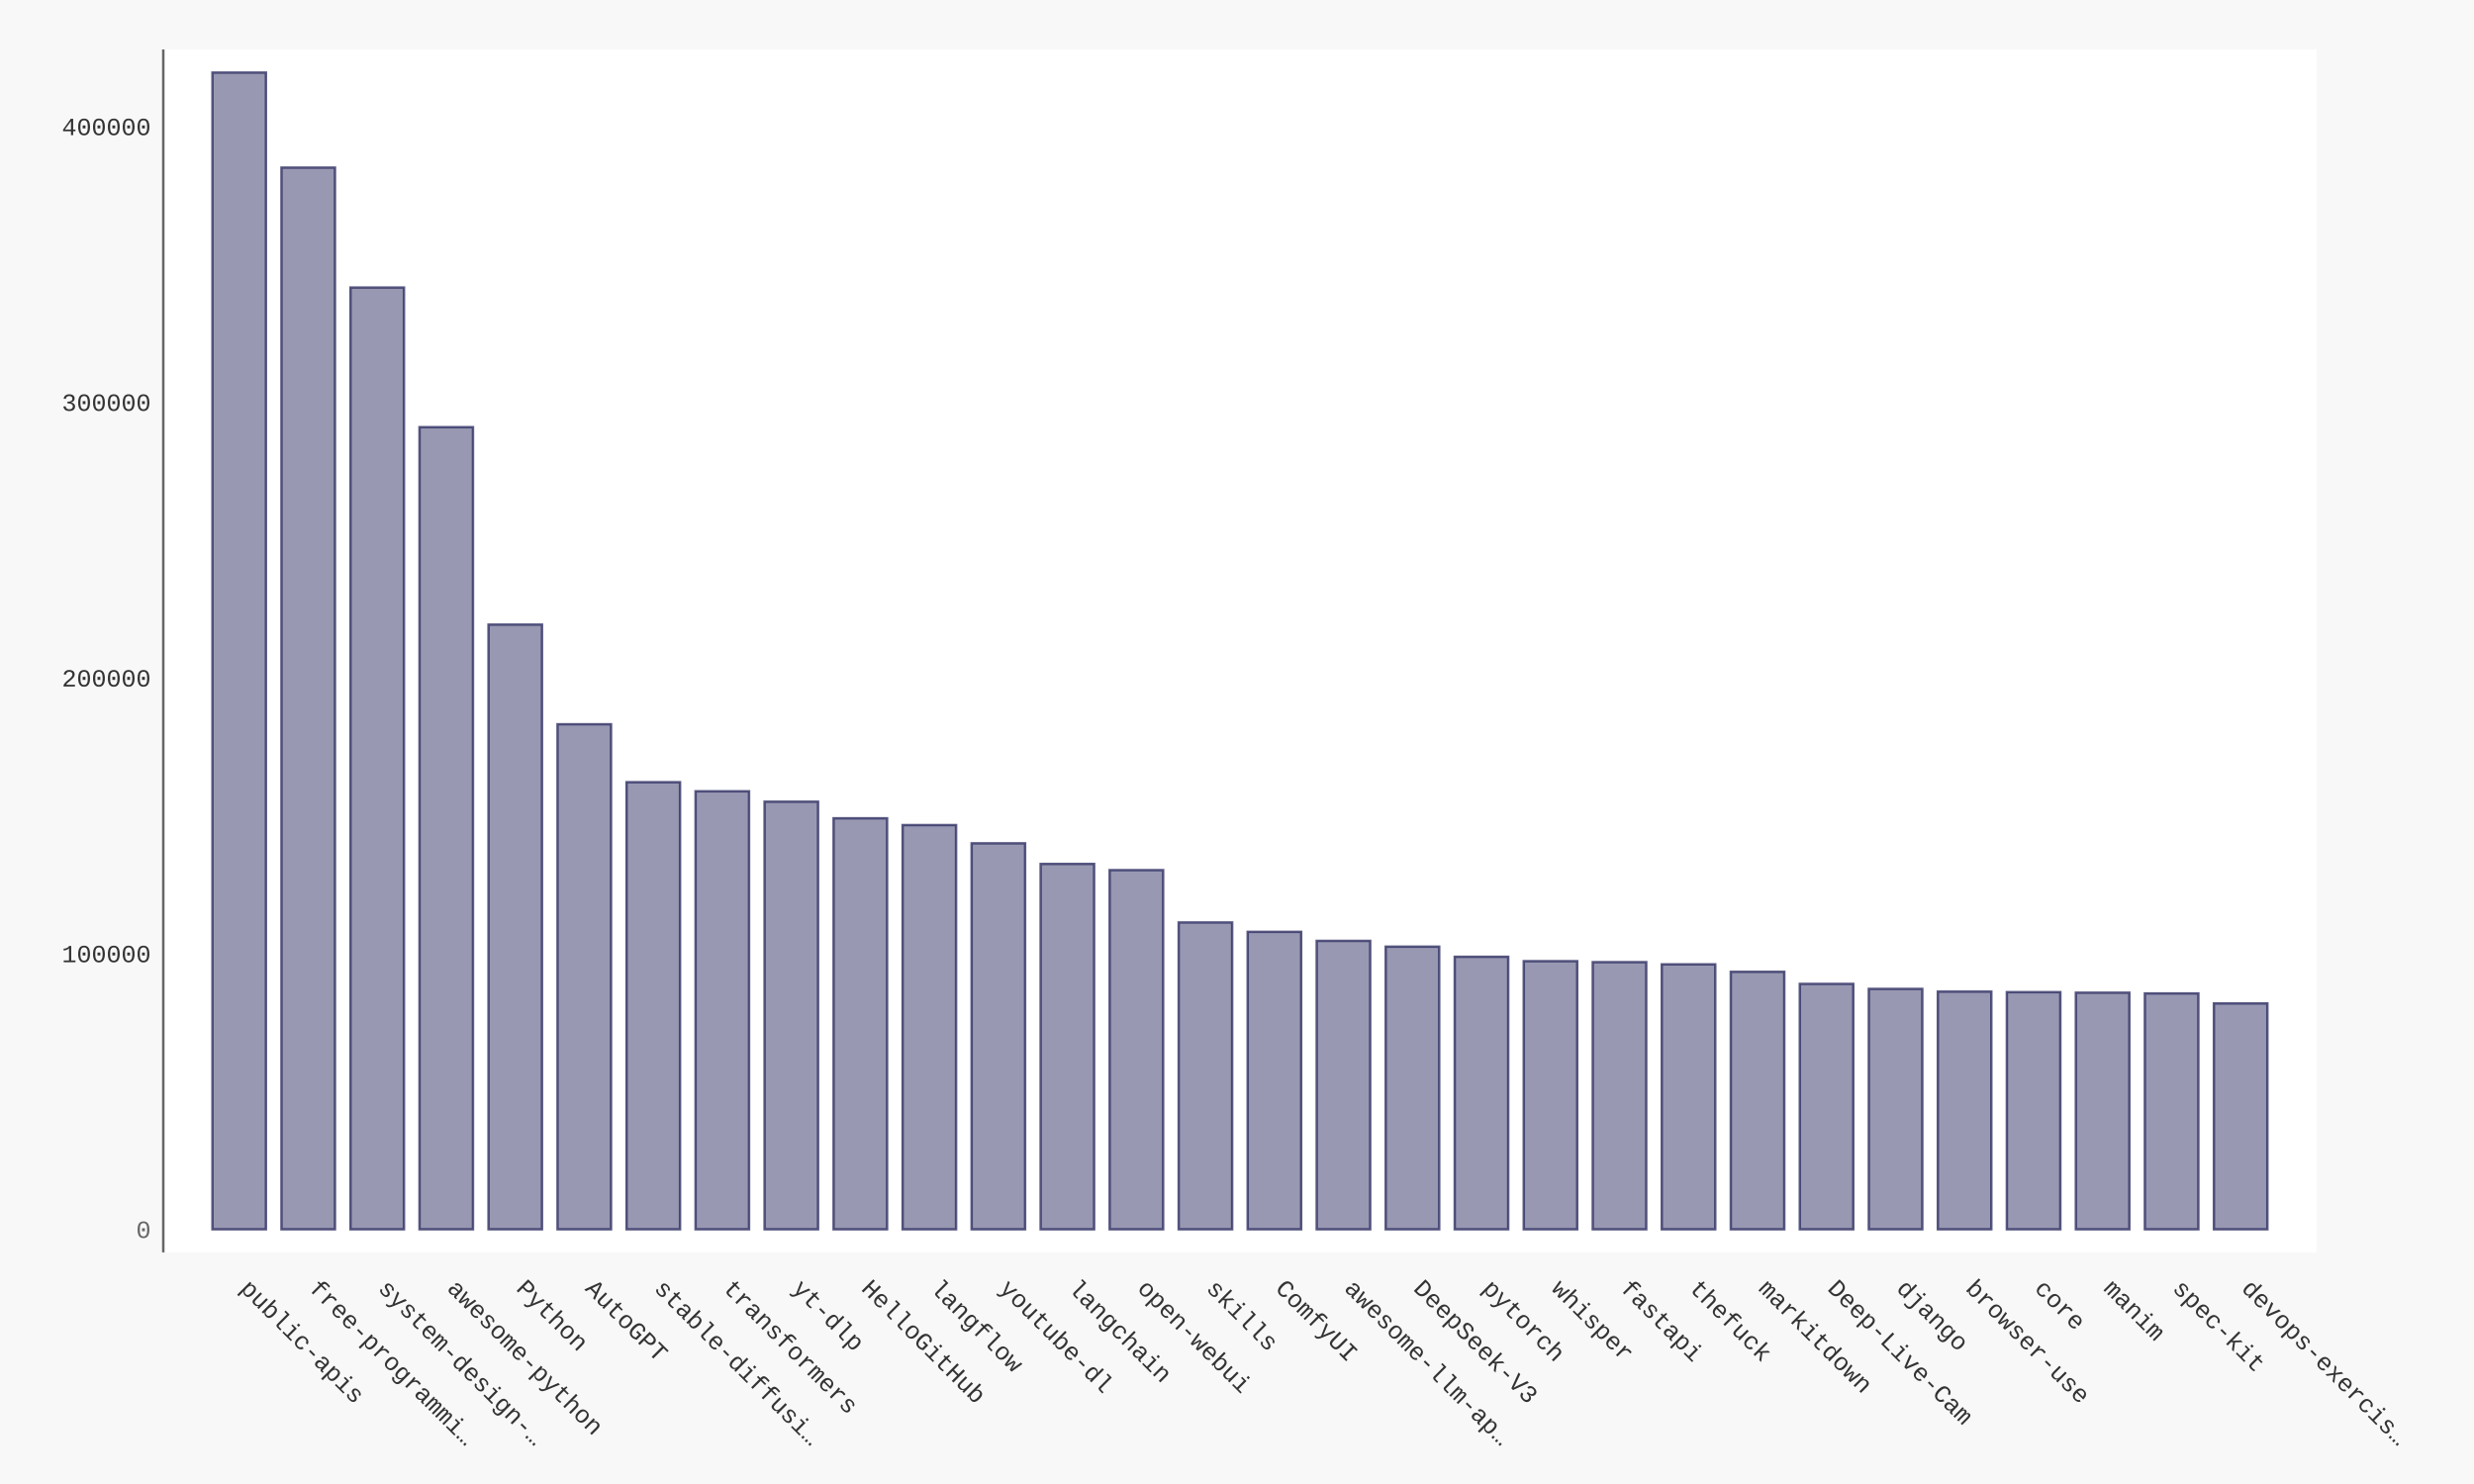
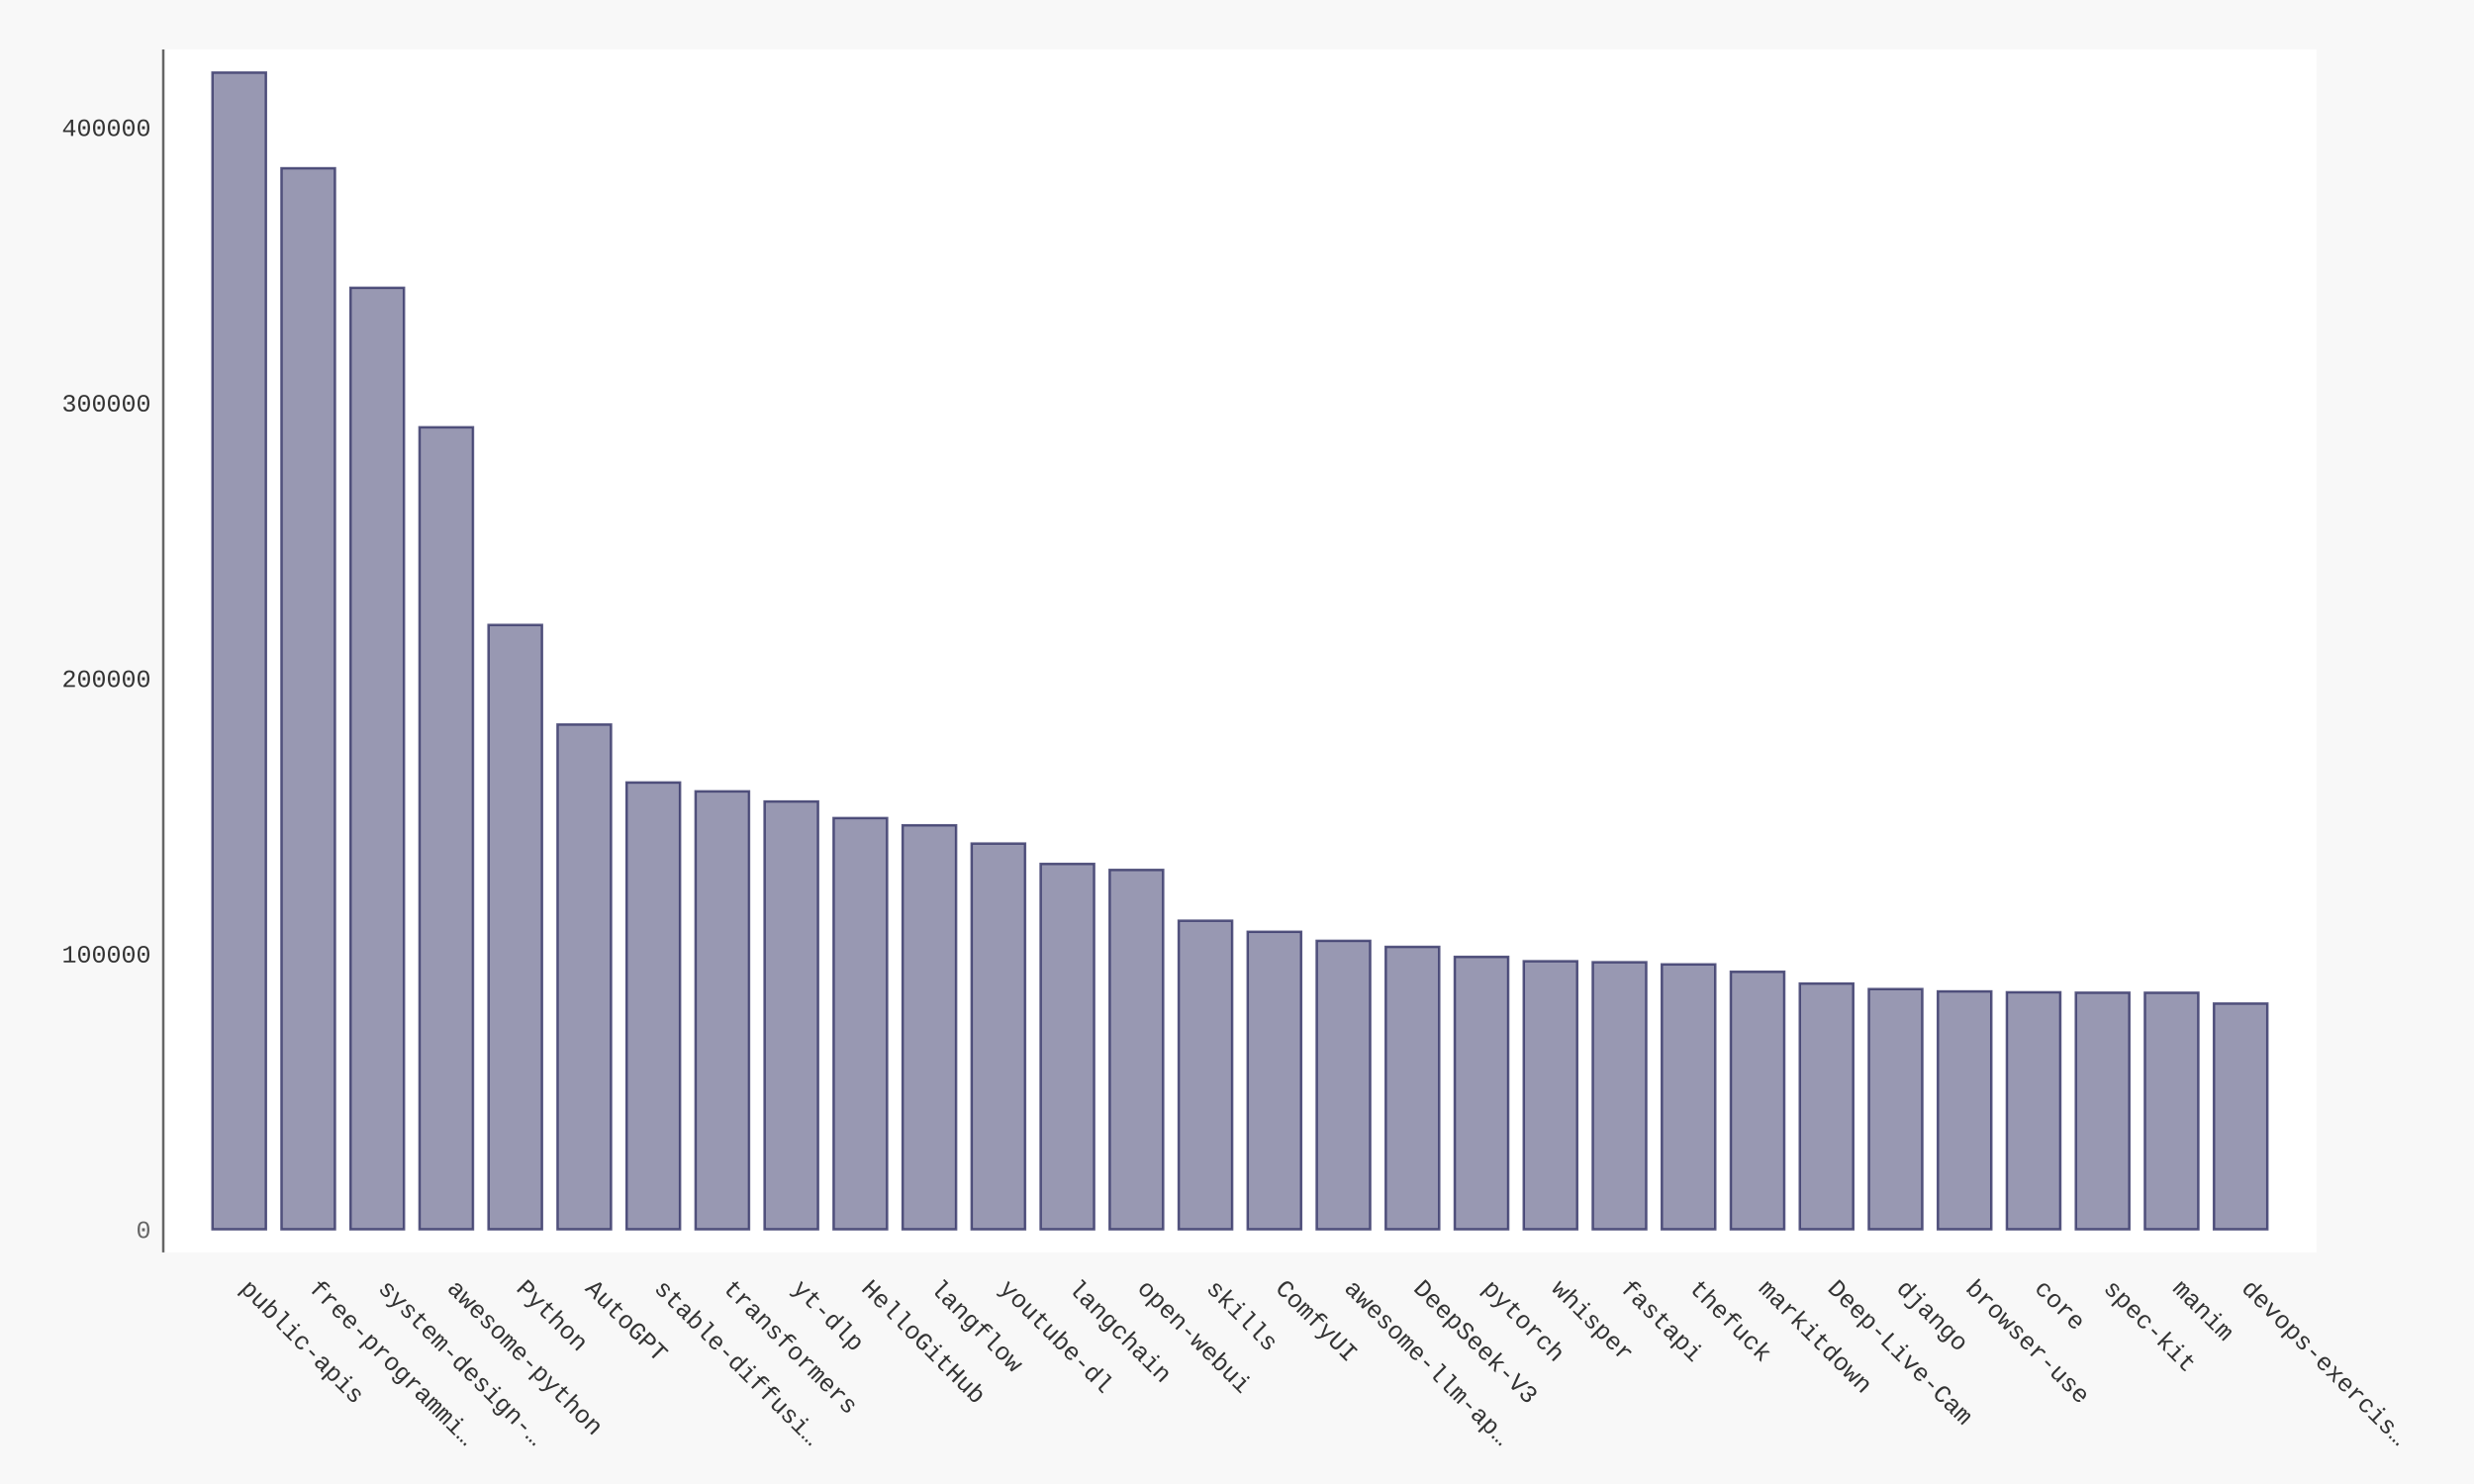
- <svg xmlns="http://www.w3.org/2000/svg" xmlns:xlink="http://www.w3.org/1999/xlink" id="chart-5dfff95d-6dc4-4880-adf2-e39a51268cd8" class="pygal-chart" viewBox="0 0 1000 600">
+ <svg xmlns="http://www.w3.org/2000/svg" xmlns:xlink="http://www.w3.org/1999/xlink" id="chart-d8465db8-17d1-4c9f-a231-89f0ded1d678" class="pygal-chart" viewBox="0 0 1000 600">
  <defs>
-     <style type="text/css">#chart-5dfff95d-6dc4-4880-adf2-e39a51268cd8{-webkit-user-select:none;-webkit-font-smoothing:antialiased;font-family:Consolas,"Liberation Mono",Menlo,Courier,monospace}#chart-5dfff95d-6dc4-4880-adf2-e39a51268cd8 .title{font-family:Consolas,"Liberation Mono",Menlo,Courier,monospace;font-size:16px}#chart-5dfff95d-6dc4-4880-adf2-e39a51268cd8 .legends .legend text{font-family:Consolas,"Liberation Mono",Menlo,Courier,monospace;font-size:14px}#chart-5dfff95d-6dc4-4880-adf2-e39a51268cd8 .axis text{font-family:Consolas,"Liberation Mono",Menlo,Courier,monospace;font-size:10px}#chart-5dfff95d-6dc4-4880-adf2-e39a51268cd8 .axis text.major{font-family:Consolas,"Liberation Mono",Menlo,Courier,monospace;font-size:10px}#chart-5dfff95d-6dc4-4880-adf2-e39a51268cd8 .text-overlay text.value{font-family:Consolas,"Liberation Mono",Menlo,Courier,monospace;font-size:16px}#chart-5dfff95d-6dc4-4880-adf2-e39a51268cd8 .text-overlay text.label{font-family:Consolas,"Liberation Mono",Menlo,Courier,monospace;font-size:10px}#chart-5dfff95d-6dc4-4880-adf2-e39a51268cd8 .tooltip{font-family:Consolas,"Liberation Mono",Menlo,Courier,monospace;font-size:14px}#chart-5dfff95d-6dc4-4880-adf2-e39a51268cd8 text.no_data{font-family:Consolas,"Liberation Mono",Menlo,Courier,monospace;font-size:64px}
- #chart-5dfff95d-6dc4-4880-adf2-e39a51268cd8{background-color:#f8f8f8}#chart-5dfff95d-6dc4-4880-adf2-e39a51268cd8 path,#chart-5dfff95d-6dc4-4880-adf2-e39a51268cd8 line,#chart-5dfff95d-6dc4-4880-adf2-e39a51268cd8 rect,#chart-5dfff95d-6dc4-4880-adf2-e39a51268cd8 circle{-webkit-transition:250ms ease-in;-moz-transition:250ms ease-in;transition:250ms ease-in}#chart-5dfff95d-6dc4-4880-adf2-e39a51268cd8 .graph &gt; .background{fill:#f8f8f8}#chart-5dfff95d-6dc4-4880-adf2-e39a51268cd8 .plot &gt; .background{fill:#ffffff}#chart-5dfff95d-6dc4-4880-adf2-e39a51268cd8 .graph{fill:#333}#chart-5dfff95d-6dc4-4880-adf2-e39a51268cd8 text.no_data{fill:#666}#chart-5dfff95d-6dc4-4880-adf2-e39a51268cd8 .title{fill:#666}#chart-5dfff95d-6dc4-4880-adf2-e39a51268cd8 .legends .legend text{fill:#333}#chart-5dfff95d-6dc4-4880-adf2-e39a51268cd8 .legends .legend:hover text{fill:#666}#chart-5dfff95d-6dc4-4880-adf2-e39a51268cd8 .axis .line{stroke:#666}#chart-5dfff95d-6dc4-4880-adf2-e39a51268cd8 .axis .guide.line{stroke:rgba(0,0,0,0.5)}#chart-5dfff95d-6dc4-4880-adf2-e39a51268cd8 .axis .major.line{stroke:#333}#chart-5dfff95d-6dc4-4880-adf2-e39a51268cd8 .axis text.major{fill:#666}#chart-5dfff95d-6dc4-4880-adf2-e39a51268cd8 .axis.y .guides:hover .guide.line,#chart-5dfff95d-6dc4-4880-adf2-e39a51268cd8 .line-graph .axis.x .guides:hover .guide.line,#chart-5dfff95d-6dc4-4880-adf2-e39a51268cd8 .stackedline-graph .axis.x .guides:hover .guide.line,#chart-5dfff95d-6dc4-4880-adf2-e39a51268cd8 .xy-graph .axis.x .guides:hover .guide.line{stroke:#666}#chart-5dfff95d-6dc4-4880-adf2-e39a51268cd8 .axis .guides:hover text{fill:#666}#chart-5dfff95d-6dc4-4880-adf2-e39a51268cd8 .reactive{fill-opacity:.5;stroke-opacity:.8;stroke-width:1}#chart-5dfff95d-6dc4-4880-adf2-e39a51268cd8 .ci{stroke:#333}#chart-5dfff95d-6dc4-4880-adf2-e39a51268cd8 .reactive.active,#chart-5dfff95d-6dc4-4880-adf2-e39a51268cd8 .active .reactive{fill-opacity:.9;stroke-opacity:.9;stroke-width:4}#chart-5dfff95d-6dc4-4880-adf2-e39a51268cd8 .ci .reactive.active{stroke-width:1.5}#chart-5dfff95d-6dc4-4880-adf2-e39a51268cd8 .series text{fill:#666}#chart-5dfff95d-6dc4-4880-adf2-e39a51268cd8 .tooltip rect{fill:#ffffff;stroke:#666;-webkit-transition:opacity 250ms ease-in;-moz-transition:opacity 250ms ease-in;transition:opacity 250ms ease-in}#chart-5dfff95d-6dc4-4880-adf2-e39a51268cd8 .tooltip .label{fill:#333}#chart-5dfff95d-6dc4-4880-adf2-e39a51268cd8 .tooltip .label{fill:#333}#chart-5dfff95d-6dc4-4880-adf2-e39a51268cd8 .tooltip .legend{font-size:.8em;fill:rgba(0,0,0,0.5)}#chart-5dfff95d-6dc4-4880-adf2-e39a51268cd8 .tooltip .x_label{font-size:.6em;fill:#666}#chart-5dfff95d-6dc4-4880-adf2-e39a51268cd8 .tooltip .xlink{font-size:.5em;text-decoration:underline}#chart-5dfff95d-6dc4-4880-adf2-e39a51268cd8 .tooltip .value{font-size:1.5em}#chart-5dfff95d-6dc4-4880-adf2-e39a51268cd8 .bound{font-size:.5em}#chart-5dfff95d-6dc4-4880-adf2-e39a51268cd8 .max-value{font-size:.75em;fill:rgba(0,0,0,0.5)}#chart-5dfff95d-6dc4-4880-adf2-e39a51268cd8 .map-element{fill:#ffffff;stroke:rgba(0,0,0,0.5) !important}#chart-5dfff95d-6dc4-4880-adf2-e39a51268cd8 .map-element .reactive{fill-opacity:inherit;stroke-opacity:inherit}#chart-5dfff95d-6dc4-4880-adf2-e39a51268cd8 .color-0,#chart-5dfff95d-6dc4-4880-adf2-e39a51268cd8 .color-0 a:visited{stroke:#333366;fill:#333366}#chart-5dfff95d-6dc4-4880-adf2-e39a51268cd8 .text-overlay .color-0 text{fill:black}
- #chart-5dfff95d-6dc4-4880-adf2-e39a51268cd8 text.no_data{text-anchor:middle}#chart-5dfff95d-6dc4-4880-adf2-e39a51268cd8 .guide.line{fill:none}#chart-5dfff95d-6dc4-4880-adf2-e39a51268cd8 .centered{text-anchor:middle}#chart-5dfff95d-6dc4-4880-adf2-e39a51268cd8 .title{text-anchor:middle}#chart-5dfff95d-6dc4-4880-adf2-e39a51268cd8 .legends .legend text{fill-opacity:1}#chart-5dfff95d-6dc4-4880-adf2-e39a51268cd8 .axis.x text{text-anchor:middle}#chart-5dfff95d-6dc4-4880-adf2-e39a51268cd8 .axis.x:not(.web) text[transform]{text-anchor:start}#chart-5dfff95d-6dc4-4880-adf2-e39a51268cd8 .axis.x:not(.web) text[transform].backwards{text-anchor:end}#chart-5dfff95d-6dc4-4880-adf2-e39a51268cd8 .axis.y text{text-anchor:end}#chart-5dfff95d-6dc4-4880-adf2-e39a51268cd8 .axis.y text[transform].backwards{text-anchor:start}#chart-5dfff95d-6dc4-4880-adf2-e39a51268cd8 .axis.y2 text{text-anchor:start}#chart-5dfff95d-6dc4-4880-adf2-e39a51268cd8 .axis.y2 text[transform].backwards{text-anchor:end}#chart-5dfff95d-6dc4-4880-adf2-e39a51268cd8 .axis .guide.line{stroke-dasharray:4,4;stroke:black}#chart-5dfff95d-6dc4-4880-adf2-e39a51268cd8 .axis .major.guide.line{stroke-dasharray:6,6;stroke:black}#chart-5dfff95d-6dc4-4880-adf2-e39a51268cd8 .horizontal .axis.y .guide.line,#chart-5dfff95d-6dc4-4880-adf2-e39a51268cd8 .horizontal .axis.y2 .guide.line,#chart-5dfff95d-6dc4-4880-adf2-e39a51268cd8 .vertical .axis.x .guide.line{opacity:0}#chart-5dfff95d-6dc4-4880-adf2-e39a51268cd8 .horizontal .axis.always_show .guide.line,#chart-5dfff95d-6dc4-4880-adf2-e39a51268cd8 .vertical .axis.always_show .guide.line{opacity:1 !important}#chart-5dfff95d-6dc4-4880-adf2-e39a51268cd8 .axis.y .guides:hover .guide.line,#chart-5dfff95d-6dc4-4880-adf2-e39a51268cd8 .axis.y2 .guides:hover .guide.line,#chart-5dfff95d-6dc4-4880-adf2-e39a51268cd8 .axis.x .guides:hover .guide.line{opacity:1}#chart-5dfff95d-6dc4-4880-adf2-e39a51268cd8 .axis .guides:hover text{opacity:1}#chart-5dfff95d-6dc4-4880-adf2-e39a51268cd8 .nofill{fill:none}#chart-5dfff95d-6dc4-4880-adf2-e39a51268cd8 .subtle-fill{fill-opacity:.2}#chart-5dfff95d-6dc4-4880-adf2-e39a51268cd8 .dot{stroke-width:1px;fill-opacity:1;stroke-opacity:1}#chart-5dfff95d-6dc4-4880-adf2-e39a51268cd8 .dot.active{stroke-width:5px}#chart-5dfff95d-6dc4-4880-adf2-e39a51268cd8 .dot.negative{fill:transparent}#chart-5dfff95d-6dc4-4880-adf2-e39a51268cd8 text,#chart-5dfff95d-6dc4-4880-adf2-e39a51268cd8 tspan{stroke:none !important}#chart-5dfff95d-6dc4-4880-adf2-e39a51268cd8 .series text.active{opacity:1}#chart-5dfff95d-6dc4-4880-adf2-e39a51268cd8 .tooltip rect{fill-opacity:.95;stroke-width:.5}#chart-5dfff95d-6dc4-4880-adf2-e39a51268cd8 .tooltip text{fill-opacity:1}#chart-5dfff95d-6dc4-4880-adf2-e39a51268cd8 .showable{visibility:hidden}#chart-5dfff95d-6dc4-4880-adf2-e39a51268cd8 .showable.shown{visibility:visible}#chart-5dfff95d-6dc4-4880-adf2-e39a51268cd8 .gauge-background{fill:rgba(229,229,229,1);stroke:none}#chart-5dfff95d-6dc4-4880-adf2-e39a51268cd8 .bg-lines{stroke:#f8f8f8;stroke-width:2px}</style>
+     <style type="text/css">#chart-d8465db8-17d1-4c9f-a231-89f0ded1d678{-webkit-user-select:none;-webkit-font-smoothing:antialiased;font-family:Consolas,"Liberation Mono",Menlo,Courier,monospace}#chart-d8465db8-17d1-4c9f-a231-89f0ded1d678 .title{font-family:Consolas,"Liberation Mono",Menlo,Courier,monospace;font-size:16px}#chart-d8465db8-17d1-4c9f-a231-89f0ded1d678 .legends .legend text{font-family:Consolas,"Liberation Mono",Menlo,Courier,monospace;font-size:14px}#chart-d8465db8-17d1-4c9f-a231-89f0ded1d678 .axis text{font-family:Consolas,"Liberation Mono",Menlo,Courier,monospace;font-size:10px}#chart-d8465db8-17d1-4c9f-a231-89f0ded1d678 .axis text.major{font-family:Consolas,"Liberation Mono",Menlo,Courier,monospace;font-size:10px}#chart-d8465db8-17d1-4c9f-a231-89f0ded1d678 .text-overlay text.value{font-family:Consolas,"Liberation Mono",Menlo,Courier,monospace;font-size:16px}#chart-d8465db8-17d1-4c9f-a231-89f0ded1d678 .text-overlay text.label{font-family:Consolas,"Liberation Mono",Menlo,Courier,monospace;font-size:10px}#chart-d8465db8-17d1-4c9f-a231-89f0ded1d678 .tooltip{font-family:Consolas,"Liberation Mono",Menlo,Courier,monospace;font-size:14px}#chart-d8465db8-17d1-4c9f-a231-89f0ded1d678 text.no_data{font-family:Consolas,"Liberation Mono",Menlo,Courier,monospace;font-size:64px}
+ #chart-d8465db8-17d1-4c9f-a231-89f0ded1d678{background-color:#f8f8f8}#chart-d8465db8-17d1-4c9f-a231-89f0ded1d678 path,#chart-d8465db8-17d1-4c9f-a231-89f0ded1d678 line,#chart-d8465db8-17d1-4c9f-a231-89f0ded1d678 rect,#chart-d8465db8-17d1-4c9f-a231-89f0ded1d678 circle{-webkit-transition:250ms ease-in;-moz-transition:250ms ease-in;transition:250ms ease-in}#chart-d8465db8-17d1-4c9f-a231-89f0ded1d678 .graph &gt; .background{fill:#f8f8f8}#chart-d8465db8-17d1-4c9f-a231-89f0ded1d678 .plot &gt; .background{fill:#ffffff}#chart-d8465db8-17d1-4c9f-a231-89f0ded1d678 .graph{fill:#333}#chart-d8465db8-17d1-4c9f-a231-89f0ded1d678 text.no_data{fill:#666}#chart-d8465db8-17d1-4c9f-a231-89f0ded1d678 .title{fill:#666}#chart-d8465db8-17d1-4c9f-a231-89f0ded1d678 .legends .legend text{fill:#333}#chart-d8465db8-17d1-4c9f-a231-89f0ded1d678 .legends .legend:hover text{fill:#666}#chart-d8465db8-17d1-4c9f-a231-89f0ded1d678 .axis .line{stroke:#666}#chart-d8465db8-17d1-4c9f-a231-89f0ded1d678 .axis .guide.line{stroke:rgba(0,0,0,0.5)}#chart-d8465db8-17d1-4c9f-a231-89f0ded1d678 .axis .major.line{stroke:#333}#chart-d8465db8-17d1-4c9f-a231-89f0ded1d678 .axis text.major{fill:#666}#chart-d8465db8-17d1-4c9f-a231-89f0ded1d678 .axis.y .guides:hover .guide.line,#chart-d8465db8-17d1-4c9f-a231-89f0ded1d678 .line-graph .axis.x .guides:hover .guide.line,#chart-d8465db8-17d1-4c9f-a231-89f0ded1d678 .stackedline-graph .axis.x .guides:hover .guide.line,#chart-d8465db8-17d1-4c9f-a231-89f0ded1d678 .xy-graph .axis.x .guides:hover .guide.line{stroke:#666}#chart-d8465db8-17d1-4c9f-a231-89f0ded1d678 .axis .guides:hover text{fill:#666}#chart-d8465db8-17d1-4c9f-a231-89f0ded1d678 .reactive{fill-opacity:.5;stroke-opacity:.8;stroke-width:1}#chart-d8465db8-17d1-4c9f-a231-89f0ded1d678 .ci{stroke:#333}#chart-d8465db8-17d1-4c9f-a231-89f0ded1d678 .reactive.active,#chart-d8465db8-17d1-4c9f-a231-89f0ded1d678 .active .reactive{fill-opacity:.9;stroke-opacity:.9;stroke-width:4}#chart-d8465db8-17d1-4c9f-a231-89f0ded1d678 .ci .reactive.active{stroke-width:1.5}#chart-d8465db8-17d1-4c9f-a231-89f0ded1d678 .series text{fill:#666}#chart-d8465db8-17d1-4c9f-a231-89f0ded1d678 .tooltip rect{fill:#ffffff;stroke:#666;-webkit-transition:opacity 250ms ease-in;-moz-transition:opacity 250ms ease-in;transition:opacity 250ms ease-in}#chart-d8465db8-17d1-4c9f-a231-89f0ded1d678 .tooltip .label{fill:#333}#chart-d8465db8-17d1-4c9f-a231-89f0ded1d678 .tooltip .label{fill:#333}#chart-d8465db8-17d1-4c9f-a231-89f0ded1d678 .tooltip .legend{font-size:.8em;fill:rgba(0,0,0,0.5)}#chart-d8465db8-17d1-4c9f-a231-89f0ded1d678 .tooltip .x_label{font-size:.6em;fill:#666}#chart-d8465db8-17d1-4c9f-a231-89f0ded1d678 .tooltip .xlink{font-size:.5em;text-decoration:underline}#chart-d8465db8-17d1-4c9f-a231-89f0ded1d678 .tooltip .value{font-size:1.5em}#chart-d8465db8-17d1-4c9f-a231-89f0ded1d678 .bound{font-size:.5em}#chart-d8465db8-17d1-4c9f-a231-89f0ded1d678 .max-value{font-size:.75em;fill:rgba(0,0,0,0.5)}#chart-d8465db8-17d1-4c9f-a231-89f0ded1d678 .map-element{fill:#ffffff;stroke:rgba(0,0,0,0.5) !important}#chart-d8465db8-17d1-4c9f-a231-89f0ded1d678 .map-element .reactive{fill-opacity:inherit;stroke-opacity:inherit}#chart-d8465db8-17d1-4c9f-a231-89f0ded1d678 .color-0,#chart-d8465db8-17d1-4c9f-a231-89f0ded1d678 .color-0 a:visited{stroke:#333366;fill:#333366}#chart-d8465db8-17d1-4c9f-a231-89f0ded1d678 .text-overlay .color-0 text{fill:black}
+ #chart-d8465db8-17d1-4c9f-a231-89f0ded1d678 text.no_data{text-anchor:middle}#chart-d8465db8-17d1-4c9f-a231-89f0ded1d678 .guide.line{fill:none}#chart-d8465db8-17d1-4c9f-a231-89f0ded1d678 .centered{text-anchor:middle}#chart-d8465db8-17d1-4c9f-a231-89f0ded1d678 .title{text-anchor:middle}#chart-d8465db8-17d1-4c9f-a231-89f0ded1d678 .legends .legend text{fill-opacity:1}#chart-d8465db8-17d1-4c9f-a231-89f0ded1d678 .axis.x text{text-anchor:middle}#chart-d8465db8-17d1-4c9f-a231-89f0ded1d678 .axis.x:not(.web) text[transform]{text-anchor:start}#chart-d8465db8-17d1-4c9f-a231-89f0ded1d678 .axis.x:not(.web) text[transform].backwards{text-anchor:end}#chart-d8465db8-17d1-4c9f-a231-89f0ded1d678 .axis.y text{text-anchor:end}#chart-d8465db8-17d1-4c9f-a231-89f0ded1d678 .axis.y text[transform].backwards{text-anchor:start}#chart-d8465db8-17d1-4c9f-a231-89f0ded1d678 .axis.y2 text{text-anchor:start}#chart-d8465db8-17d1-4c9f-a231-89f0ded1d678 .axis.y2 text[transform].backwards{text-anchor:end}#chart-d8465db8-17d1-4c9f-a231-89f0ded1d678 .axis .guide.line{stroke-dasharray:4,4;stroke:black}#chart-d8465db8-17d1-4c9f-a231-89f0ded1d678 .axis .major.guide.line{stroke-dasharray:6,6;stroke:black}#chart-d8465db8-17d1-4c9f-a231-89f0ded1d678 .horizontal .axis.y .guide.line,#chart-d8465db8-17d1-4c9f-a231-89f0ded1d678 .horizontal .axis.y2 .guide.line,#chart-d8465db8-17d1-4c9f-a231-89f0ded1d678 .vertical .axis.x .guide.line{opacity:0}#chart-d8465db8-17d1-4c9f-a231-89f0ded1d678 .horizontal .axis.always_show .guide.line,#chart-d8465db8-17d1-4c9f-a231-89f0ded1d678 .vertical .axis.always_show .guide.line{opacity:1 !important}#chart-d8465db8-17d1-4c9f-a231-89f0ded1d678 .axis.y .guides:hover .guide.line,#chart-d8465db8-17d1-4c9f-a231-89f0ded1d678 .axis.y2 .guides:hover .guide.line,#chart-d8465db8-17d1-4c9f-a231-89f0ded1d678 .axis.x .guides:hover .guide.line{opacity:1}#chart-d8465db8-17d1-4c9f-a231-89f0ded1d678 .axis .guides:hover text{opacity:1}#chart-d8465db8-17d1-4c9f-a231-89f0ded1d678 .nofill{fill:none}#chart-d8465db8-17d1-4c9f-a231-89f0ded1d678 .subtle-fill{fill-opacity:.2}#chart-d8465db8-17d1-4c9f-a231-89f0ded1d678 .dot{stroke-width:1px;fill-opacity:1;stroke-opacity:1}#chart-d8465db8-17d1-4c9f-a231-89f0ded1d678 .dot.active{stroke-width:5px}#chart-d8465db8-17d1-4c9f-a231-89f0ded1d678 .dot.negative{fill:transparent}#chart-d8465db8-17d1-4c9f-a231-89f0ded1d678 text,#chart-d8465db8-17d1-4c9f-a231-89f0ded1d678 tspan{stroke:none !important}#chart-d8465db8-17d1-4c9f-a231-89f0ded1d678 .series text.active{opacity:1}#chart-d8465db8-17d1-4c9f-a231-89f0ded1d678 .tooltip rect{fill-opacity:.95;stroke-width:.5}#chart-d8465db8-17d1-4c9f-a231-89f0ded1d678 .tooltip text{fill-opacity:1}#chart-d8465db8-17d1-4c9f-a231-89f0ded1d678 .showable{visibility:hidden}#chart-d8465db8-17d1-4c9f-a231-89f0ded1d678 .showable.shown{visibility:visible}#chart-d8465db8-17d1-4c9f-a231-89f0ded1d678 .gauge-background{fill:rgba(229,229,229,1);stroke:none}#chart-d8465db8-17d1-4c9f-a231-89f0ded1d678 .bg-lines{stroke:#f8f8f8;stroke-width:2px}</style>
  </defs>
  <g class="graph bar-graph vertical">
    <rect x="0" y="0" width="1000" height="600" class="background" />
    <g transform="translate(66, 20)" class="plot">
      <rect x="0" y="0" width="870.36" height="486.36" class="background" />
      <g class="axis y">
        <g class="guides">
          <text x="-5" y="480.507" class="major">0</text>
        </g>
        <g class="guides">
-           <text x="-5" y="369.038" class="">100000</text>
-         </g>
-         <g class="guides">
-           <text x="-5" y="257.57" class="">200000</text>
-         </g>
-         <g class="guides">
-           <text x="-5" y="146.101" class="">300000</text>
-         </g>
-         <g class="guides">
-           <text x="-5" y="34.632" class="">400000</text>
+           <text x="-5" y="369.12" class="">100000</text>
+         </g>
+         <g class="guides">
+           <text x="-5" y="257.733" class="">200000</text>
+         </g>
+         <g class="guides">
+           <text x="-5" y="146.346" class="">300000</text>
+         </g>
+         <g class="guides">
+           <text x="-5" y="34.959" class="">400000</text>
        </g>
      </g>
      <g class="axis x">
        <path d="M0 0 v486.36" class="line" />
        <g class="guides">
          <path d="M30.686 0 v486.36" class="guide line" />
          <text x="30.686" y="501.36" class="" transform="rotate(45 30.68578 501.3604)">public-apis</text>
        </g>
        <g class="guides">
          <path d="M58.582 0 v486.36" class="guide line" />
          <text x="58.582" y="501.36" class="" transform="rotate(45 58.58195 501.3604)">free-programmi…</text>
        </g>
        <g class="guides">
          <path d="M86.478 0 v486.36" class="guide line" />
          <text x="86.478" y="501.36" class="" transform="rotate(45 86.47812 501.3604)">system-design-…</text>
        </g>
        <g class="guides">
          <path d="M114.374 0 v486.36" class="guide line" />
          <text x="114.374" y="501.36" class="" transform="rotate(45 114.3743 501.3604)">awesome-python</text>
        </g>
        <g class="guides">
          <path d="M142.27 0 v486.36" class="guide line" />
          <text x="142.27" y="501.36" class="" transform="rotate(45 142.2704 501.3604)">Python</text>
        </g>
        <g class="guides">
          <path d="M170.167 0 v486.36" class="guide line" />
          <text x="170.167" y="501.36" class="" transform="rotate(45 170.1666 501.3604)">AutoGPT</text>
        </g>
        <g class="guides">
          <path d="M198.063 0 v486.36" class="guide line" />
          <text x="198.063" y="501.36" class="" transform="rotate(45 198.0628 501.3604)">stable-diffusi…</text>
        </g>
        <g class="guides">
          <path d="M225.959 0 v486.36" class="guide line" />
          <text x="225.959" y="501.36" class="" transform="rotate(45 225.9589 501.3604)">transformers</text>
        </g>
        <g class="guides">
          <path d="M253.855 0 v486.36" class="guide line" />
          <text x="253.855" y="501.36" class="" transform="rotate(45 253.8551 501.3604)">yt-dlp</text>
        </g>
        <g class="guides">
          <path d="M281.751 0 v486.36" class="guide line" />
          <text x="281.751" y="501.36" class="" transform="rotate(45 281.7513 501.3604)">HelloGitHub</text>
        </g>
        <g class="guides">
          <path d="M309.647 0 v486.36" class="guide line" />
          <text x="309.647" y="501.36" class="" transform="rotate(45 309.6474 501.3604)">langflow</text>
        </g>
        <g class="guides">
          <path d="M337.544 0 v486.36" class="guide line" />
          <text x="337.544" y="501.36" class="" transform="rotate(45 337.5436 501.3604)">youtube-dl</text>
        </g>
        <g class="guides">
          <path d="M365.44 0 v486.36" class="guide line" />
          <text x="365.44" y="501.36" class="" transform="rotate(45 365.4398 501.3604)">langchain</text>
        </g>
        <g class="guides">
          <path d="M393.336 0 v486.36" class="guide line" />
          <text x="393.336" y="501.36" class="" transform="rotate(45 393.3359 501.3604)">open-webui</text>
        </g>
        <g class="guides">
          <path d="M421.232 0 v486.36" class="guide line" />
          <text x="421.232" y="501.36" class="" transform="rotate(45 421.2321 501.3604)">skills</text>
        </g>
        <g class="guides">
          <path d="M449.128 0 v486.36" class="guide line" />
          <text x="449.128" y="501.36" class="" transform="rotate(45 449.1283 501.3604)">ComfyUI</text>
        </g>
        <g class="guides">
          <path d="M477.024 0 v486.36" class="guide line" />
          <text x="477.024" y="501.36" class="" transform="rotate(45 477.0244 501.3604)">awesome-llm-ap…</text>
        </g>
        <g class="guides">
          <path d="M504.921 0 v486.36" class="guide line" />
          <text x="504.921" y="501.36" class="" transform="rotate(45 504.9206 501.3604)">DeepSeek-V3</text>
        </g>
        <g class="guides">
          <path d="M532.817 0 v486.36" class="guide line" />
          <text x="532.817" y="501.36" class="" transform="rotate(45 532.8168 501.3604)">pytorch</text>
        </g>
        <g class="guides">
          <path d="M560.713 0 v486.36" class="guide line" />
          <text x="560.713" y="501.36" class="" transform="rotate(45 560.7129 501.3604)">whisper</text>
        </g>
        <g class="guides">
          <path d="M588.609 0 v486.36" class="guide line" />
          <text x="588.609" y="501.36" class="" transform="rotate(45 588.6091 501.3604)">fastapi</text>
        </g>
        <g class="guides">
          <path d="M616.505 0 v486.36" class="guide line" />
          <text x="616.505" y="501.36" class="" transform="rotate(45 616.5053 501.3604)">thefuck</text>
        </g>
        <g class="guides">
          <path d="M644.401 0 v486.36" class="guide line" />
          <text x="644.401" y="501.36" class="" transform="rotate(45 644.4014 501.3604)">markitdown</text>
        </g>
        <g class="guides">
          <path d="M672.298 0 v486.36" class="guide line" />
          <text x="672.298" y="501.36" class="" transform="rotate(45 672.2976 501.3604)">Deep-Live-Cam</text>
        </g>
        <g class="guides">
          <path d="M700.194 0 v486.36" class="guide line" />
          <text x="700.194" y="501.36" class="" transform="rotate(45 700.1938 501.3604)">django</text>
        </g>
        <g class="guides">
          <path d="M728.09 0 v486.36" class="guide line" />
          <text x="728.09" y="501.36" class="" transform="rotate(45 728.0899 501.3604)">browser-use</text>
        </g>
        <g class="guides">
          <path d="M755.986 0 v486.36" class="guide line" />
          <text x="755.986" y="501.36" class="" transform="rotate(45 755.9861 501.3604)">core</text>
        </g>
        <g class="guides">
          <path d="M783.882 0 v486.36" class="guide line" />
-           <text x="783.882" y="501.36" class="" transform="rotate(45 783.8823 501.3604)">manim</text>
+           <text x="783.882" y="501.36" class="" transform="rotate(45 783.8823 501.3604)">spec-kit</text>
        </g>
        <g class="guides">
          <path d="M811.778 0 v486.36" class="guide line" />
-           <text x="811.778" y="501.36" class="" transform="rotate(45 811.7784 501.3604)">spec-kit</text>
+           <text x="811.778" y="501.36" class="" transform="rotate(45 811.7784 501.3604)">manim</text>
        </g>
        <g class="guides">
          <path d="M839.675 0 v486.36" class="guide line" />
          <text x="839.675" y="501.36" class="" transform="rotate(45 839.6746 501.3604)">devops-exercis…</text>
        </g>
      </g>
      <g class="series serie-0 color-0">
        <g class="bars">
          <g class="bar">
            <a target="_blank" xlink:href="https://github.com/public-apis/public-apis">
              <rect x="19.884" y="9.353" rx="0" ry="0" width="21.603" height="467.654" class="rect reactive tooltip-trigger" />
            </a>
          </g>
          <g class="bar">
            <a target="_blank" xlink:href="https://github.com/EbookFoundation/free-programming-books">
-               <rect x="47.781" y="47.776" rx="0" ry="0" width="21.603" height="429.231" class="rect reactive tooltip-trigger" />
+               <rect x="47.781" y="48.027" rx="0" ry="0" width="21.603" height="428.981" class="rect reactive tooltip-trigger" />
            </a>
          </g>
          <g class="bar">
            <a target="_blank" xlink:href="https://github.com/donnemartin/system-design-primer">
-               <rect x="75.677" y="96.266" rx="0" ry="0" width="21.603" height="380.741" class="rect reactive tooltip-trigger" />
+               <rect x="75.677" y="96.365" rx="0" ry="0" width="21.603" height="380.642" class="rect reactive tooltip-trigger" />
            </a>
          </g>
          <g class="bar">
            <a target="_blank" xlink:href="https://github.com/vinta/awesome-python">
-               <rect x="103.573" y="152.713" rx="0" ry="0" width="21.603" height="324.294" class="rect reactive tooltip-trigger" />
+               <rect x="103.573" y="152.753" rx="0" ry="0" width="21.603" height="324.254" class="rect reactive tooltip-trigger" />
            </a>
          </g>
          <g class="bar">
            <a target="_blank" xlink:href="https://github.com/TheAlgorithms/Python">
-               <rect x="131.469" y="232.545" rx="0" ry="0" width="21.603" height="244.462" class="rect reactive tooltip-trigger" />
+               <rect x="131.469" y="232.679" rx="0" ry="0" width="21.603" height="244.329" class="rect reactive tooltip-trigger" />
            </a>
          </g>
          <g class="bar">
            <a target="_blank" xlink:href="https://github.com/Significant-Gravitas/AutoGPT">
-               <rect x="159.365" y="272.83" rx="0" ry="0" width="21.603" height="204.178" class="rect reactive tooltip-trigger" />
+               <rect x="159.365" y="272.941" rx="0" ry="0" width="21.603" height="204.067" class="rect reactive tooltip-trigger" />
            </a>
          </g>
          <g class="bar">
            <a target="_blank" xlink:href="https://github.com/AUTOMATIC1111/stable-diffusion-webui">
-               <rect x="187.261" y="296.259" rx="0" ry="0" width="21.603" height="180.748" class="rect reactive tooltip-trigger" />
+               <rect x="187.261" y="296.374" rx="0" ry="0" width="21.603" height="180.633" class="rect reactive tooltip-trigger" />
            </a>
          </g>
          <g class="bar">
            <a target="_blank" xlink:href="https://github.com/huggingface/transformers">
-               <rect x="215.158" y="299.928" rx="0" ry="0" width="21.603" height="177.079" class="rect reactive tooltip-trigger" />
+               <rect x="215.158" y="299.958" rx="0" ry="0" width="21.603" height="177.05" class="rect reactive tooltip-trigger" />
            </a>
          </g>
          <g class="bar">
            <a target="_blank" xlink:href="https://github.com/yt-dlp/yt-dlp">
-               <rect x="243.054" y="304.144" rx="0" ry="0" width="21.603" height="172.864" class="rect reactive tooltip-trigger" />
+               <rect x="243.054" y="304.052" rx="0" ry="0" width="21.603" height="172.955" class="rect reactive tooltip-trigger" />
            </a>
          </g>
          <g class="bar">
            <a target="_blank" xlink:href="https://github.com/521xueweihan/HelloGitHub">
-               <rect x="270.95" y="310.842" rx="0" ry="0" width="21.603" height="166.166" class="rect reactive tooltip-trigger" />
+               <rect x="270.95" y="310.759" rx="0" ry="0" width="21.603" height="166.249" class="rect reactive tooltip-trigger" />
            </a>
          </g>
          <g class="bar">
            <a target="_blank" xlink:href="https://github.com/langflow-ai/langflow">
-               <rect x="298.846" y="313.592" rx="0" ry="0" width="21.603" height="163.416" class="rect reactive tooltip-trigger" />
+               <rect x="298.846" y="313.676" rx="0" ry="0" width="21.603" height="163.331" class="rect reactive tooltip-trigger" />
            </a>
          </g>
          <g class="bar">
            <a target="_blank" xlink:href="https://github.com/ytdl-org/youtube-dl">
-               <rect x="326.742" y="320.968" rx="0" ry="0" width="21.603" height="156.04" class="rect reactive tooltip-trigger" />
+               <rect x="326.742" y="321.064" rx="0" ry="0" width="21.603" height="155.943" class="rect reactive tooltip-trigger" />
            </a>
          </g>
          <g class="bar">
            <a target="_blank" xlink:href="https://github.com/langchain-ai/langchain">
-               <rect x="354.638" y="329.308" rx="0" ry="0" width="21.603" height="147.7" class="rect reactive tooltip-trigger" />
+               <rect x="354.638" y="329.287" rx="0" ry="0" width="21.603" height="147.72" class="rect reactive tooltip-trigger" />
            </a>
          </g>
          <g class="bar">
            <a target="_blank" xlink:href="https://github.com/open-webui/open-webui">
-               <rect x="382.535" y="331.809" rx="0" ry="0" width="21.603" height="145.198" class="rect reactive tooltip-trigger" />
+               <rect x="382.535" y="331.72" rx="0" ry="0" width="21.603" height="145.288" class="rect reactive tooltip-trigger" />
            </a>
          </g>
          <g class="bar">
            <a target="_blank" xlink:href="https://github.com/anthropics/skills">
-               <rect x="410.431" y="352.966" rx="0" ry="0" width="21.603" height="124.041" class="rect reactive tooltip-trigger" />
+               <rect x="410.431" y="352.259" rx="0" ry="0" width="21.603" height="124.748" class="rect reactive tooltip-trigger" />
            </a>
          </g>
          <g class="bar">
            <a target="_blank" xlink:href="https://github.com/Comfy-Org/ComfyUI">
-               <rect x="438.327" y="356.757" rx="0" ry="0" width="21.603" height="120.25" class="rect reactive tooltip-trigger" />
+               <rect x="438.327" y="356.729" rx="0" ry="0" width="21.603" height="120.278" class="rect reactive tooltip-trigger" />
            </a>
          </g>
          <g class="bar">
            <a target="_blank" xlink:href="https://github.com/Shubhamsaboo/awesome-llm-apps">
-               <rect x="466.223" y="360.406" rx="0" ry="0" width="21.603" height="116.601" class="rect reactive tooltip-trigger" />
+               <rect x="466.223" y="360.387" rx="0" ry="0" width="21.603" height="116.62" class="rect reactive tooltip-trigger" />
            </a>
          </g>
          <g class="bar">
            <a target="_blank" xlink:href="https://github.com/deepseek-ai/DeepSeek-V3">
-               <rect x="494.119" y="362.751" rx="0" ry="0" width="21.603" height="114.257" class="rect reactive tooltip-trigger" />
+               <rect x="494.119" y="362.829" rx="0" ry="0" width="21.603" height="114.178" class="rect reactive tooltip-trigger" />
            </a>
          </g>
          <g class="bar">
            <a target="_blank" xlink:href="https://github.com/pytorch/pytorch">
-               <rect x="522.015" y="366.84" rx="0" ry="0" width="21.603" height="110.167" class="rect reactive tooltip-trigger" />
+               <rect x="522.015" y="366.873" rx="0" ry="0" width="21.603" height="110.134" class="rect reactive tooltip-trigger" />
            </a>
          </g>
          <g class="bar">
            <a target="_blank" xlink:href="https://github.com/openai/whisper">
-               <rect x="549.912" y="368.621" rx="0" ry="0" width="21.603" height="108.387" class="rect reactive tooltip-trigger" />
+               <rect x="549.912" y="368.642" rx="0" ry="0" width="21.603" height="108.365" class="rect reactive tooltip-trigger" />
            </a>
          </g>
          <g class="bar">
            <a target="_blank" xlink:href="https://github.com/fastapi/fastapi">
-               <rect x="577.808" y="369.015" rx="0" ry="0" width="21.603" height="107.992" class="rect reactive tooltip-trigger" />
+               <rect x="577.808" y="369.044" rx="0" ry="0" width="21.603" height="107.963" class="rect reactive tooltip-trigger" />
            </a>
          </g>
          <g class="bar">
            <a target="_blank" xlink:href="https://github.com/nvbn/thefuck">
-               <rect x="605.704" y="369.905" rx="0" ry="0" width="21.603" height="107.103" class="rect reactive tooltip-trigger" />
+               <rect x="605.704" y="369.914" rx="0" ry="0" width="21.603" height="107.093" class="rect reactive tooltip-trigger" />
            </a>
          </g>
          <g class="bar">
            <a target="_blank" xlink:href="https://github.com/microsoft/markitdown">
-               <rect x="633.6" y="372.924" rx="0" ry="0" width="21.603" height="104.083" class="rect reactive tooltip-trigger" />
+               <rect x="633.6" y="372.9" rx="0" ry="0" width="21.603" height="104.107" class="rect reactive tooltip-trigger" />
            </a>
          </g>
          <g class="bar">
            <a target="_blank" xlink:href="https://github.com/hacksider/Deep-Live-Cam">
-               <rect x="661.496" y="377.809" rx="0" ry="0" width="21.603" height="99.198" class="rect reactive tooltip-trigger" />
+               <rect x="661.496" y="377.66" rx="0" ry="0" width="21.603" height="99.347" class="rect reactive tooltip-trigger" />
            </a>
          </g>
          <g class="bar">
            <a target="_blank" xlink:href="https://github.com/django/django">
-               <rect x="689.392" y="379.832" rx="0" ry="0" width="21.603" height="97.175" class="rect reactive tooltip-trigger" />
+               <rect x="689.392" y="379.896" rx="0" ry="0" width="21.603" height="97.112" class="rect reactive tooltip-trigger" />
            </a>
          </g>
          <g class="bar">
            <a target="_blank" xlink:href="https://github.com/browser-use/browser-use">
-               <rect x="717.289" y="380.932" rx="0" ry="0" width="21.603" height="96.075" class="rect reactive tooltip-trigger" />
+               <rect x="717.289" y="380.831" rx="0" ry="0" width="21.603" height="96.176" class="rect reactive tooltip-trigger" />
            </a>
          </g>
          <g class="bar">
            <a target="_blank" xlink:href="https://github.com/home-assistant/core">
-               <rect x="745.185" y="381.134" rx="0" ry="0" width="21.603" height="95.873" class="rect reactive tooltip-trigger" />
+               <rect x="745.185" y="381.191" rx="0" ry="0" width="21.603" height="95.816" class="rect reactive tooltip-trigger" />
+             </a>
+           </g>
+           <g class="bar">
+             <a target="_blank" xlink:href="https://github.com/github/spec-kit">
+               <rect x="773.081" y="381.366" rx="0" ry="0" width="21.603" height="95.641" class="rect reactive tooltip-trigger" />
            </a>
          </g>
          <g class="bar">
            <a target="_blank" xlink:href="https://github.com/3b1b/manim">
-               <rect x="773.081" y="381.363" rx="0" ry="0" width="21.603" height="95.645" class="rect reactive tooltip-trigger" />
-             </a>
-           </g>
-           <g class="bar">
-             <a target="_blank" xlink:href="https://github.com/github/spec-kit">
-               <rect x="800.977" y="381.656" rx="0" ry="0" width="21.603" height="95.352" class="rect reactive tooltip-trigger" />
+               <rect x="800.977" y="381.389" rx="0" ry="0" width="21.603" height="95.618" class="rect reactive tooltip-trigger" />
            </a>
          </g>
          <g class="bar">
            <a target="_blank" xlink:href="https://github.com/bregman-arie/devops-exercises">
-               <rect x="828.873" y="385.704" rx="0" ry="0" width="21.603" height="91.303" class="rect reactive tooltip-trigger" />
+               <rect x="828.873" y="385.756" rx="0" ry="0" width="21.603" height="91.252" class="rect reactive tooltip-trigger" />
            </a>
          </g>
        </g>
      </g>
    </g>
    <g class="titles" />
    <g transform="translate(66, 20)" class="plot overlay">
      <g class="series serie-0 color-0" />
    </g>
    <g transform="translate(66, 20)" class="plot text-overlay">
      <g class="series serie-0 color-0" />
    </g>
    <g transform="translate(66, 20)" class="plot tooltip-overlay">
      <g transform="translate(0 0)" style="opacity: 0" class="tooltip">
        <rect rx="0" ry="0" width="0" height="0" class="tooltip-box" />
        <g class="text" />
      </g>
    </g>
  </g>
</svg>
